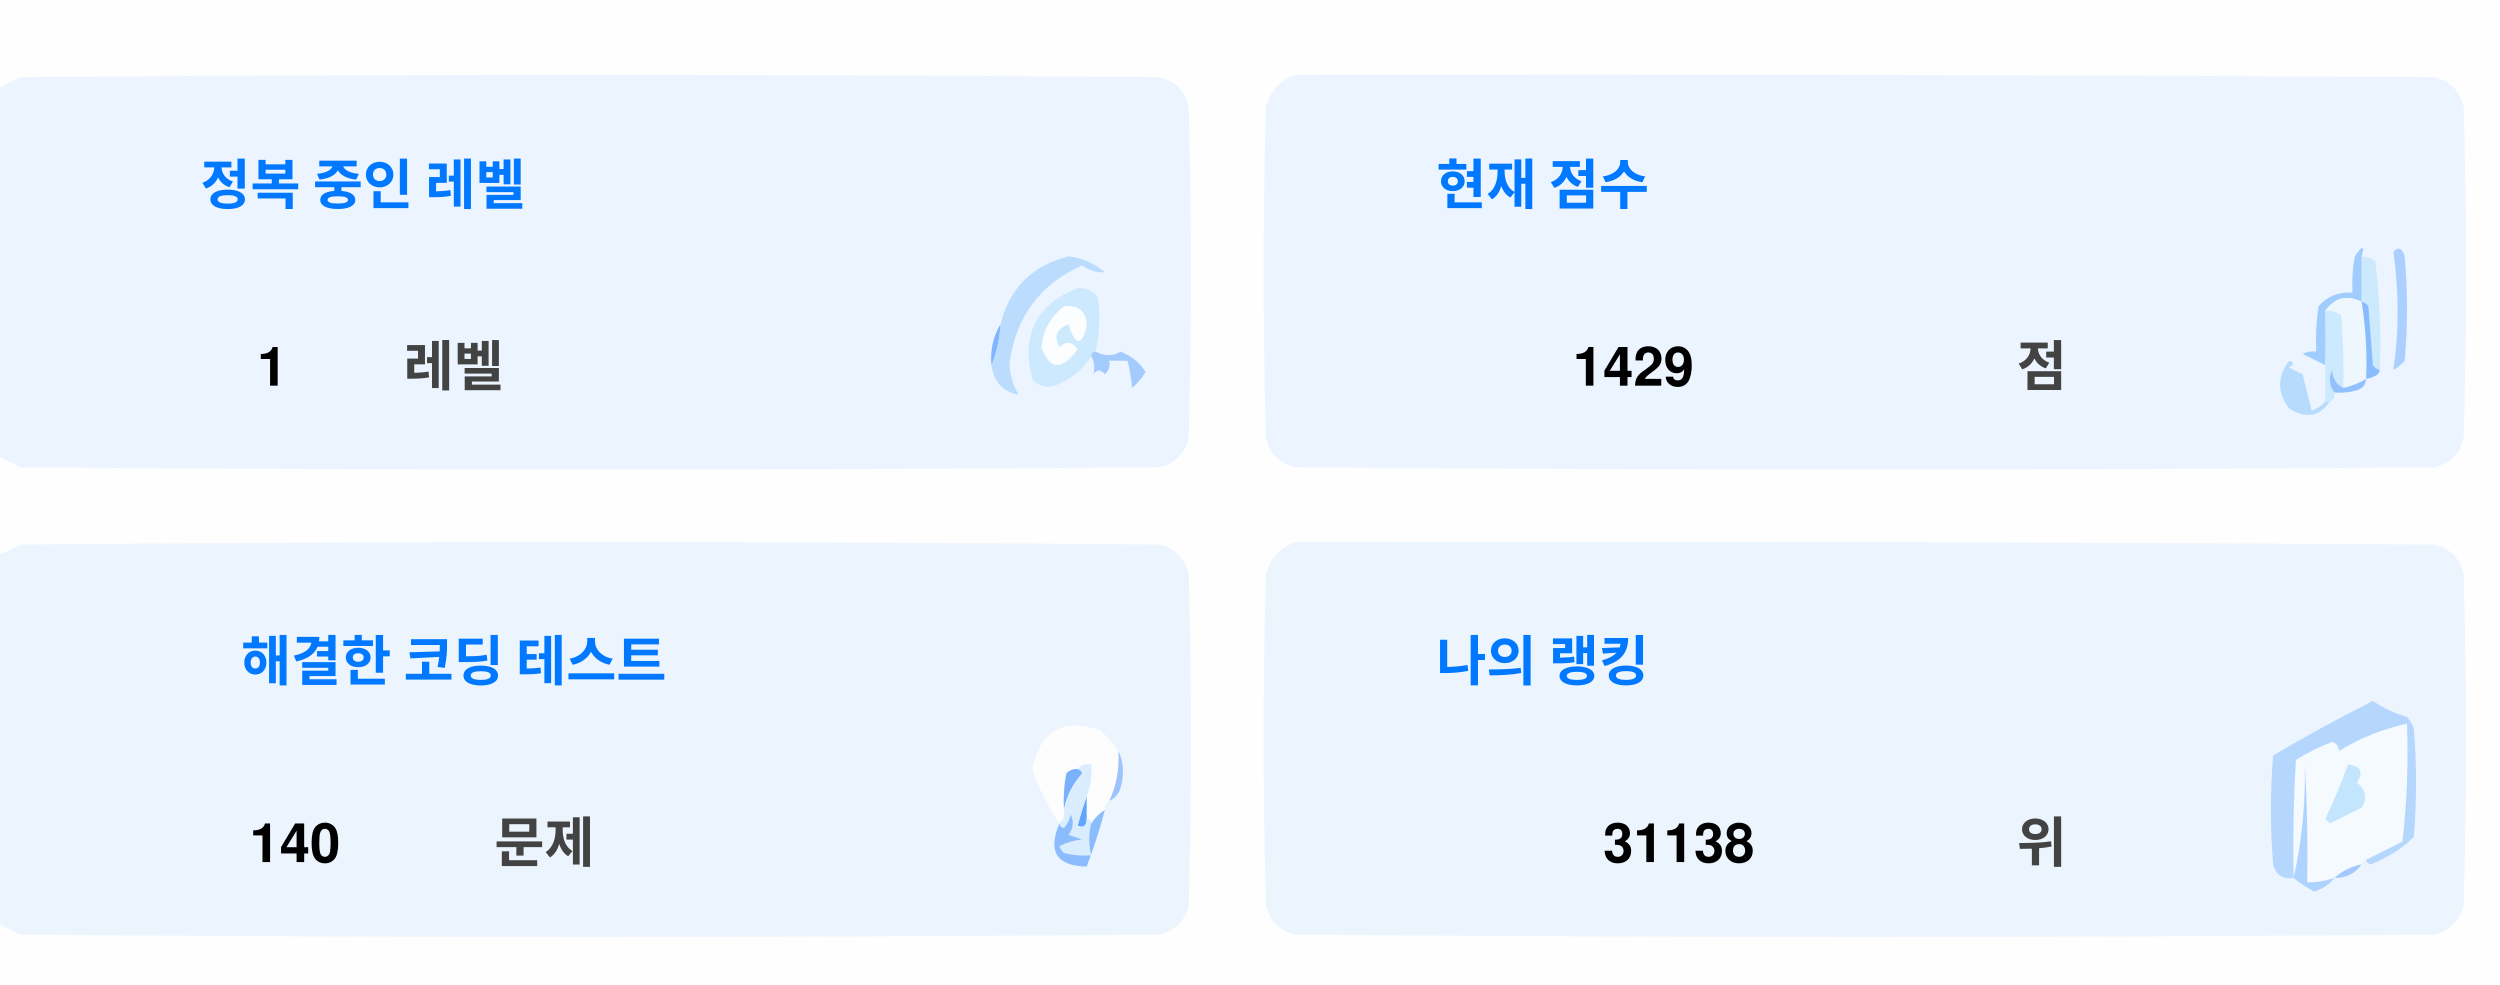
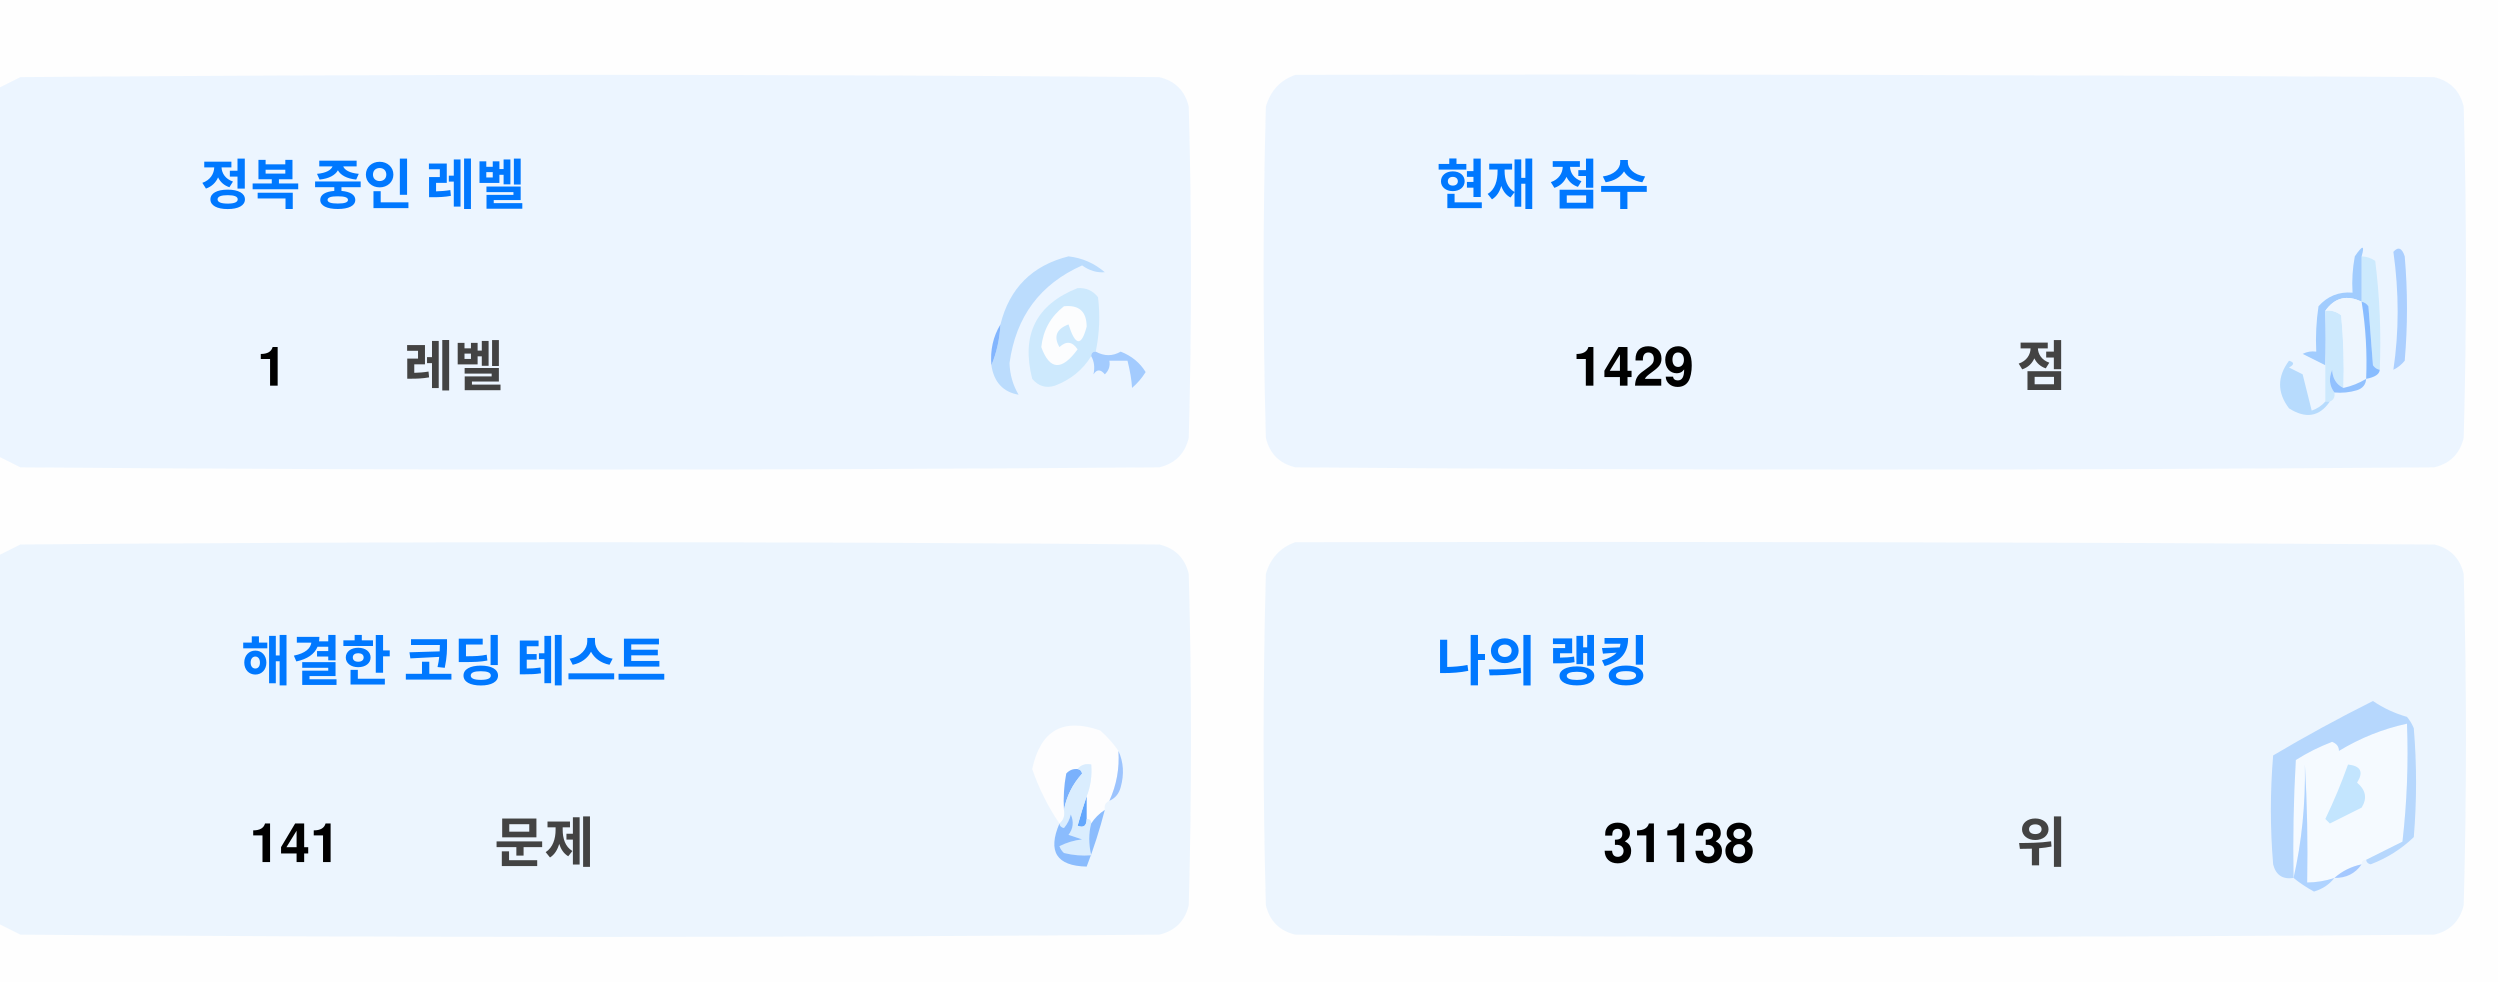
<svg xmlns="http://www.w3.org/2000/svg" version="1.1" width="551px" height="217px" style="shape-rendering:geometricPrecision; text-rendering:geometricPrecision; image-rendering:optimizeQuality; fill-rule:evenodd; clip-rule:evenodd">
  <style>.title {fill: #434343;font-size: 1rem;line-height: 1.5rem;font-weight: bold;font-family: -apple-system, BlinkMacSystemFont, Segoe UI, Helvetica, Arial, sans-serif, Apple Color Emoji, Segoe UI Emoji;}.desc {fill: #434343;font-size: 2.5rem;font-weight: bold;line-height: 1.5rem;font-family: -apple-system, BlinkMacSystemFont, Segoe UI, Helvetica, Arial, sans-serif, Apple Color Emoji, Segoe UI Emoji;}.desc-2 {fill: #434343;font-size: 1rem;font-weight: bold;line-height: 1.5rem;font-family: -apple-system, BlinkMacSystemFont, Segoe UI, Helvetica, Arial, sans-serif, Apple Color Emoji, Segoe UI Emoji;}.text, .desc {animation: twinkling 4s ease-in-out infinite;}@keyframes twinkling {40% { opacity: 1; }50% { opacity: 0.5; }60% { opacity: 1; }70% { opacity: 0.5; }80% { opacity: 1; }}</style>
  <g>
    <path style="opacity:1" fill="#fefefe" d="M -0.5,-0.5 C 183.167,-0.5 366.833,-0.5 550.5,-0.5C 550.5,71.833 550.5,144.167 550.5,216.5C 366.833,216.5 183.167,216.5 -0.5,216.5C -0.5,212.167 -0.5,207.833 -0.5,203.5C 1.14,204.32 2.807,205.153 4.5,206C 88.167,206.667 171.833,206.667 255.5,206C 259,205.167 261.167,203 262,199.5C 262.667,175.167 262.667,150.833 262,126.5C 261.167,123 259,120.833 255.5,120C 171.833,119.333 88.167,119.333 4.5,120C 2.807,120.847 1.14,121.68 -0.5,122.5C -0.5,115.167 -0.5,107.833 -0.5,100.5C 1.14,101.32 2.807,102.153 4.5,103C 88.167,103.667 171.833,103.667 255.5,103C 259,102.167 261.167,100 262,96.5C 262.667,72.167 262.667,47.833 262,23.5C 261.167,20 259,17.833 255.5,17C 171.833,16.333 88.167,16.333 4.5,17C 2.807,17.847 1.14,18.68 -0.5,19.5C -0.5,12.833 -0.5,6.167 -0.5,-0.5 Z" />
  </g>
  <g>
    <path style="opacity:1" fill="#ecf5ff" d="M -0.5,100.5 C -0.5,73.5 -0.5,46.5 -0.5,19.5C 1.14,18.68 2.807,17.847 4.5,17C 88.167,16.333 171.833,16.333 255.5,17C 259,17.833 261.167,20 262,23.5C 262.667,47.833 262.667,72.167 262,96.5C 261.167,100 259,102.167 255.5,103C 171.833,103.667 88.167,103.667 4.5,103C 2.807,102.153 1.14,101.32 -0.5,100.5 Z" />
  </g>
  <g>
    <path style="opacity:1" fill="#ecf5ff" d="M 285.5,16.5 C 369.167,16.333 452.834,16.5 536.5,17C 540,17.833 542.167,20 543,23.5C 543.667,47.833 543.667,72.167 543,96.5C 542.167,100 540,102.167 536.5,103C 452.833,103.667 369.167,103.667 285.5,103C 282,102.167 279.833,100 279,96.5C 278.333,72.167 278.333,47.833 279,23.5C 280.018,19.985 282.185,17.652 285.5,16.5 Z" />
  </g>
  <g>
    <path style="opacity:1" fill="#cdeafd" d="M 520.5,56.5 C 521.583,56.539 522.583,56.873 523.5,57.5C 524.498,65.472 524.831,73.472 524.5,81.5C 523.883,81.389 523.383,81.056 523,80.5C 522.667,76.167 522.333,71.833 522,67.5C 521.617,66.944 521.117,66.611 520.5,66.5C 520.5,63.167 520.5,59.833 520.5,56.5 Z" />
  </g>
  <g>
    <path style="opacity:1" fill="#abcfff" d="M 527.5,55.5 C 528.566,54.308 529.399,54.641 530,56.5C 530.667,64.167 530.667,71.833 530,79.5C 529.311,80.357 528.478,81.023 527.5,81.5C 528.758,73.08 528.758,64.414 527.5,55.5 Z" />
  </g>
  <g>
    <path style="opacity:1" fill="#bbdcfd" d="M 218.5,80.5 C 219.657,77.727 220.324,74.727 220.5,71.5C 222.49,63.51 227.49,58.51 235.5,56.5C 238.528,56.847 241.194,58.014 243.5,60C 241.744,60.141 240.078,59.641 238.5,58.5C 229.247,62.607 223.914,69.773 222.5,80C 222.565,82.526 223.232,84.859 224.5,87C 221.07,86.397 219.07,84.231 218.5,80.5 Z" />
  </g>
  <g>
    <path style="opacity:1" fill="#cde9fd" d="M 241.5,77.5 C 240.833,77.5 240.5,77.833 240.5,78.5C 238.628,81.529 235.961,83.695 232.5,85C 230.536,85.624 228.869,85.124 227.5,83.5C 225.021,73.791 228.354,67.124 237.5,63.5C 239.374,63.39 240.874,64.056 242,65.5C 242.497,69.524 242.331,73.524 241.5,77.5 Z" />
  </g>
  <g>
    <path style="opacity:1" fill="#fcfdfe" d="M 234.5,67.5 C 237.826,67.162 239.493,68.662 239.5,72C 238.334,76.434 237,76.267 235.5,71.5C 232.832,72.515 232.166,74.182 233.5,76.5C 235.017,75.089 236.351,75.256 237.5,77C 234.006,81.771 231.34,81.605 229.5,76.5C 229.904,72.771 231.571,69.771 234.5,67.5 Z" />
  </g>
  <g>
    <path style="opacity:1" fill="#a1ccfe" d="M 520.5,56.5 C 520.5,59.833 520.5,63.167 520.5,66.5C 517.238,64.922 514.572,65.589 512.5,68.5C 512.617,72.81 512.617,76.81 512.5,80.5C 510.86,79.68 509.193,78.847 507.5,78C 508.448,77.517 509.448,77.35 510.5,77.5C 510.335,74.15 510.502,70.817 511,67.5C 512.995,65.253 515.495,64.253 518.5,64.5C 518.336,61.813 518.503,59.146 519,56.5C 520.731,53.969 521.231,53.969 520.5,56.5 Z" />
  </g>
  <g>
    <path style="opacity:1" fill="#cde9fd" d="M 512.5,68.5 C 513.822,68.33 514.989,68.663 516,69.5C 516.499,74.823 516.666,80.156 516.5,85.5C 514.955,84.77 514.122,83.437 514,81.5C 513.22,83.387 513.387,85.054 514.5,86.5C 514.672,87.492 514.338,88.158 513.5,88.5C 513.167,88.5 512.833,88.5 512.5,88.5C 512.5,85.833 512.5,83.167 512.5,80.5C 512.617,76.81 512.617,72.81 512.5,68.5 Z" />
  </g>
  <g>
    <path style="opacity:1" fill="#eef6fe" d="M 520.5,66.5 C 521.407,72.106 521.74,77.773 521.5,83.5C 519.95,84.441 518.284,85.108 516.5,85.5C 516.666,80.156 516.499,74.823 516,69.5C 514.989,68.663 513.822,68.33 512.5,68.5C 514.572,65.589 517.238,64.922 520.5,66.5 Z" />
  </g>
  <g>
    <path style="opacity:1" fill="#88bcff" d="M 520.5,66.5 C 521.117,66.611 521.617,66.944 522,67.5C 522.333,71.833 522.667,76.167 523,80.5C 523.383,81.056 523.883,81.389 524.5,81.5C 524.445,82.469 523.445,83.136 521.5,83.5C 521.74,77.773 521.407,72.106 520.5,66.5 Z" />
  </g>
  <g>
    <path style="opacity:1" fill="#82b5fe" d="M 220.5,71.5 C 220.324,74.727 219.657,77.727 218.5,80.5C 218.215,77.171 218.882,74.171 220.5,71.5 Z" />
  </g>
  <g>
    <path style="opacity:1" fill="#a3cbfe" d="M 240.5,78.5 C 240.5,77.833 240.833,77.5 241.5,77.5C 243.391,78.536 245.224,78.536 247,77.5C 249.391,78.429 251.225,79.929 252.5,82C 251.681,83.319 250.681,84.486 249.5,85.5C 249.409,83.777 249.075,81.777 248.5,79.5C 247.167,79.5 245.833,79.5 244.5,79.5C 244.719,80.675 244.386,81.675 243.5,82.5C 242.575,81.359 241.741,81.359 241,82.5C 241.331,80.981 241.164,79.648 240.5,78.5 Z" />
  </g>
  <g>
    <path style="opacity:1" fill="#b7dbfd" d="M 512.5,88.5 C 512.833,88.5 513.167,88.5 513.5,88.5C 511.199,91.857 508.199,92.357 504.5,90C 501.872,86.535 501.872,83.035 504.5,79.5C 505.696,79.846 505.696,80.346 504.5,81C 505.5,81.5 506.5,82 507.5,82.5C 508.167,85.167 508.833,87.833 509.5,90.5C 510.739,90.058 511.739,89.391 512.5,88.5 Z" />
  </g>
  <g>
    <path style="opacity:1" fill="#92c1fe" d="M 516.5,85.5 C 518.284,85.108 519.95,84.441 521.5,83.5C 521.423,84.75 520.756,85.583 519.5,86C 517.866,86.493 516.199,86.66 514.5,86.5C 513.387,85.054 513.22,83.387 514,81.5C 514.122,83.437 514.955,84.77 516.5,85.5 Z" />
  </g>
  <g>
    <path style="opacity:1" fill="#ecf5fe" d="M -0.5,203.5 C -0.5,176.5 -0.5,149.5 -0.5,122.5C 1.14,121.68 2.807,120.847 4.5,120C 88.167,119.333 171.833,119.333 255.5,120C 259,120.833 261.167,123 262,126.5C 262.667,150.833 262.667,175.167 262,199.5C 261.167,203 259,205.167 255.5,206C 171.833,206.667 88.167,206.667 4.5,206C 2.807,205.153 1.14,204.32 -0.5,203.5 Z" />
  </g>
  <g>
    <path style="opacity:1" fill="#ecf5fe" d="M 285.5,119.5 C 369.167,119.333 452.834,119.5 536.5,120C 540,120.833 542.167,123 543,126.5C 543.667,150.833 543.667,175.167 543,199.5C 542.167,203 540,205.167 536.5,206C 452.833,206.667 369.167,206.667 285.5,206C 282,205.167 279.833,203 279,199.5C 278.333,175.167 278.333,150.833 279,126.5C 280.018,122.985 282.185,120.652 285.5,119.5 Z" />
  </g>
  <g>
    <path style="opacity:1" fill="#fdfdfe" d="M 246.5,165.5 C 246.758,169.367 246.092,173.034 244.5,176.5C 243.662,176.842 243.328,177.508 243.5,178.5C 242.272,179.306 241.272,180.306 240.5,181.5C 240.5,180.833 240.167,180.5 239.5,180.5C 239.5,178.833 239.5,177.167 239.5,175.5C 240.369,173.283 240.702,170.95 240.5,168.5C 239.209,168.263 238.209,168.596 237.5,169.5C 236.504,169.414 235.671,169.748 235,170.5C 234.503,173.146 234.336,175.813 234.5,178.5C 234.737,179.791 234.404,180.791 233.5,181.5C 230.986,177.806 228.986,173.806 227.5,169.5C 229.309,160.957 234.309,158.124 242.5,161C 244.07,162.397 245.404,163.897 246.5,165.5 Z" />
  </g>
  <g>
    <path style="opacity:1" fill="#f5faff" d="M 521.5,189.5 C 520.833,189.5 520.5,189.833 520.5,190.5C 518.181,190.992 516.181,191.992 514.5,193.5C 512.565,194.15 510.565,194.483 508.5,194.5C 508.666,185.827 508.5,177.16 508,168.5C 508.141,177.227 507.308,185.56 505.5,193.5C 505.334,184.827 505.5,176.16 506,167.5C 508.527,165.903 511.194,164.57 514,163.5C 515.011,163.892 515.511,164.559 515.5,165.5C 520.21,162.641 525.21,160.641 530.5,159.5C 530.831,168.192 530.498,176.859 529.5,185.5C 526.807,186.847 524.14,188.18 521.5,189.5 Z" />
  </g>
  <g>
    <path style="opacity:1" fill="#b6d7fd" d="M 521.5,189.5 C 524.14,188.18 526.807,186.847 529.5,185.5C 530.498,176.859 530.831,168.192 530.5,159.5C 525.21,160.641 520.21,162.641 515.5,165.5C 515.511,164.559 515.011,163.892 514,163.5C 511.194,164.57 508.527,165.903 506,167.5C 505.5,176.16 505.334,184.827 505.5,193.5C 503.089,193.863 501.589,192.863 501,190.5C 500.333,182.5 500.333,174.5 501,166.5C 508.173,162.246 515.507,158.246 523,154.5C 525.304,156.068 527.804,157.235 530.5,158C 531.126,158.75 531.626,159.584 532,160.5C 532.667,168.5 532.667,176.5 532,184.5C 529.292,187.111 526.125,189.111 522.5,190.5C 521.893,190.376 521.56,190.043 521.5,189.5 Z" />
  </g>
  <g>
    <path style="opacity:1" fill="#c3e5fe" d="M 517.5,168.5 C 520.317,168.801 520.984,170.134 519.5,172.5C 521.439,174.122 521.772,175.956 520.5,178C 518.167,179.167 515.833,180.333 513.5,181.5C 513.167,181.167 512.833,180.833 512.5,180.5C 514.414,176.515 516.081,172.515 517.5,168.5 Z" />
  </g>
  <g>
    <path style="opacity:1" fill="#7ab1fc" d="M 237.5,169.5 C 238.043,169.56 238.376,169.893 238.5,170.5C 236.395,172.836 235.062,175.503 234.5,178.5C 234.336,175.813 234.503,173.146 235,170.5C 235.671,169.748 236.504,169.414 237.5,169.5 Z" />
  </g>
  <g>
    <path style="opacity:1" fill="#afd3ff" d="M 514.5,193.5 C 513.378,194.947 511.878,195.947 510,196.5C 508.348,195.601 506.848,194.601 505.5,193.5C 507.308,185.56 508.141,177.227 508,168.5C 508.5,177.16 508.666,185.827 508.5,194.5C 510.565,194.483 512.565,194.15 514.5,193.5 Z" />
  </g>
  <g>
    <path style="opacity:1" fill="#9cc3fd" d="M 246.5,165.5 C 247.634,167.966 247.801,170.633 247,173.5C 246.623,174.942 245.79,175.942 244.5,176.5C 246.092,173.034 246.758,169.367 246.5,165.5 Z" />
  </g>
  <g>
    <path style="opacity:1" fill="#62a6fc" d="M 239.5,175.5 C 239.5,177.167 239.5,178.833 239.5,180.5C 239.483,182.028 238.816,182.528 237.5,182C 238.117,179.723 238.784,177.556 239.5,175.5 Z" />
  </g>
  <g>
    <path style="opacity:1" fill="#daedfe" d="M 237.5,169.5 C 238.209,168.596 239.209,168.263 240.5,168.5C 240.702,170.95 240.369,173.283 239.5,175.5C 238.784,177.556 238.117,179.723 237.5,182C 238.816,182.528 239.483,182.028 239.5,180.5C 240.167,180.5 240.5,180.833 240.5,181.5C 239.918,183.669 239.918,186.002 240.5,188.5C 238.473,188.662 236.473,188.495 234.5,188C 234.043,187.586 233.709,187.086 233.5,186.5C 235.078,185.702 236.744,185.202 238.5,185C 237.5,184.667 236.5,184.333 235.5,184C 236.554,182.612 236.72,181.112 236,179.5C 235.751,180.624 235.251,181.624 234.5,182.5C 233.893,182.376 233.56,182.043 233.5,181.5C 234.404,180.791 234.737,179.791 234.5,178.5C 235.062,175.503 236.395,172.836 238.5,170.5C 238.376,169.893 238.043,169.56 237.5,169.5 Z" />
  </g>
  <g>
    <path style="opacity:1" fill="#8bbcfd" d="M 243.5,178.5 C 242.395,182.803 241.062,186.969 239.5,191C 232.857,190.847 230.857,187.68 233.5,181.5C 233.56,182.043 233.893,182.376 234.5,182.5C 235.251,181.624 235.751,180.624 236,179.5C 236.72,181.112 236.554,182.612 235.5,184C 236.5,184.333 237.5,184.667 238.5,185C 236.744,185.202 235.078,185.702 233.5,186.5C 233.709,187.086 234.043,187.586 234.5,188C 236.473,188.495 238.473,188.662 240.5,188.5C 239.918,186.002 239.918,183.669 240.5,181.5C 241.272,180.306 242.272,179.306 243.5,178.5 Z" />
  </g>
  <g>
    <path style="opacity:1" fill="#a4c8ff" d="M 520.5,190.5 C 519.089,192.539 517.089,193.539 514.5,193.5C 516.181,191.992 518.181,190.992 520.5,190.5 Z" />
  </g>
  <text text-anchor="middle" x="80" y="45" class="title" style="fill:#0078ff;" stroke="#none" stroke-width="1">정복 중인 레벨</text>
  <text text-anchor="middle" x="60" y="85" class="desc" style="fill:#000000;" stroke="#none" stroke-width="1">1</text>
  <text text-anchor="middle" x="100" y="85" class="desc-2" style="fill:#434343;" stroke="#none" stroke-width="1">레벨</text>
  <text text-anchor="middle" x="340" y="45" class="title" style="fill:#0078ff;" stroke="#none" stroke-width="1">현재 점수</text>
  <text text-anchor="middle" x="360" y="85" class="desc" style="fill:#000000;" stroke="#none" stroke-width="1">1429</text>
  <text text-anchor="middle" x="450" y="85" class="desc-2" style="fill:#434343;" stroke="#none" stroke-width="1">점</text>
  <text text-anchor="middle" x="100" y="150" class="title" style="fill:#0078ff;" stroke="#none" stroke-width="1">해결한 코딩 테스트</text>
-   <text text-anchor="middle" x="65" y="190" class="desc" style="fill:#000000;" stroke="#none" stroke-width="1">140</text>
+   <text text-anchor="middle" x="65" y="190" class="desc" style="fill:#000000;" stroke="#none" stroke-width="1">141</text>
  <text text-anchor="middle" x="120" y="190" class="desc-2" style="fill:#434343;" stroke="#none" stroke-width="1">문제</text>
  <text text-anchor="middle" x="340" y="150" class="title" style="fill:#0078ff;" stroke="#none" stroke-width="1">나의 랭킹</text>
  <text text-anchor="middle" x="370" y="190" class="desc" style="fill:#000000;" stroke="#none" stroke-width="1">31138</text>
  <text text-anchor="middle" x="450" y="190" class="desc-2" style="fill:#434343;" stroke="#none" stroke-width="1">위</text>
</svg>
